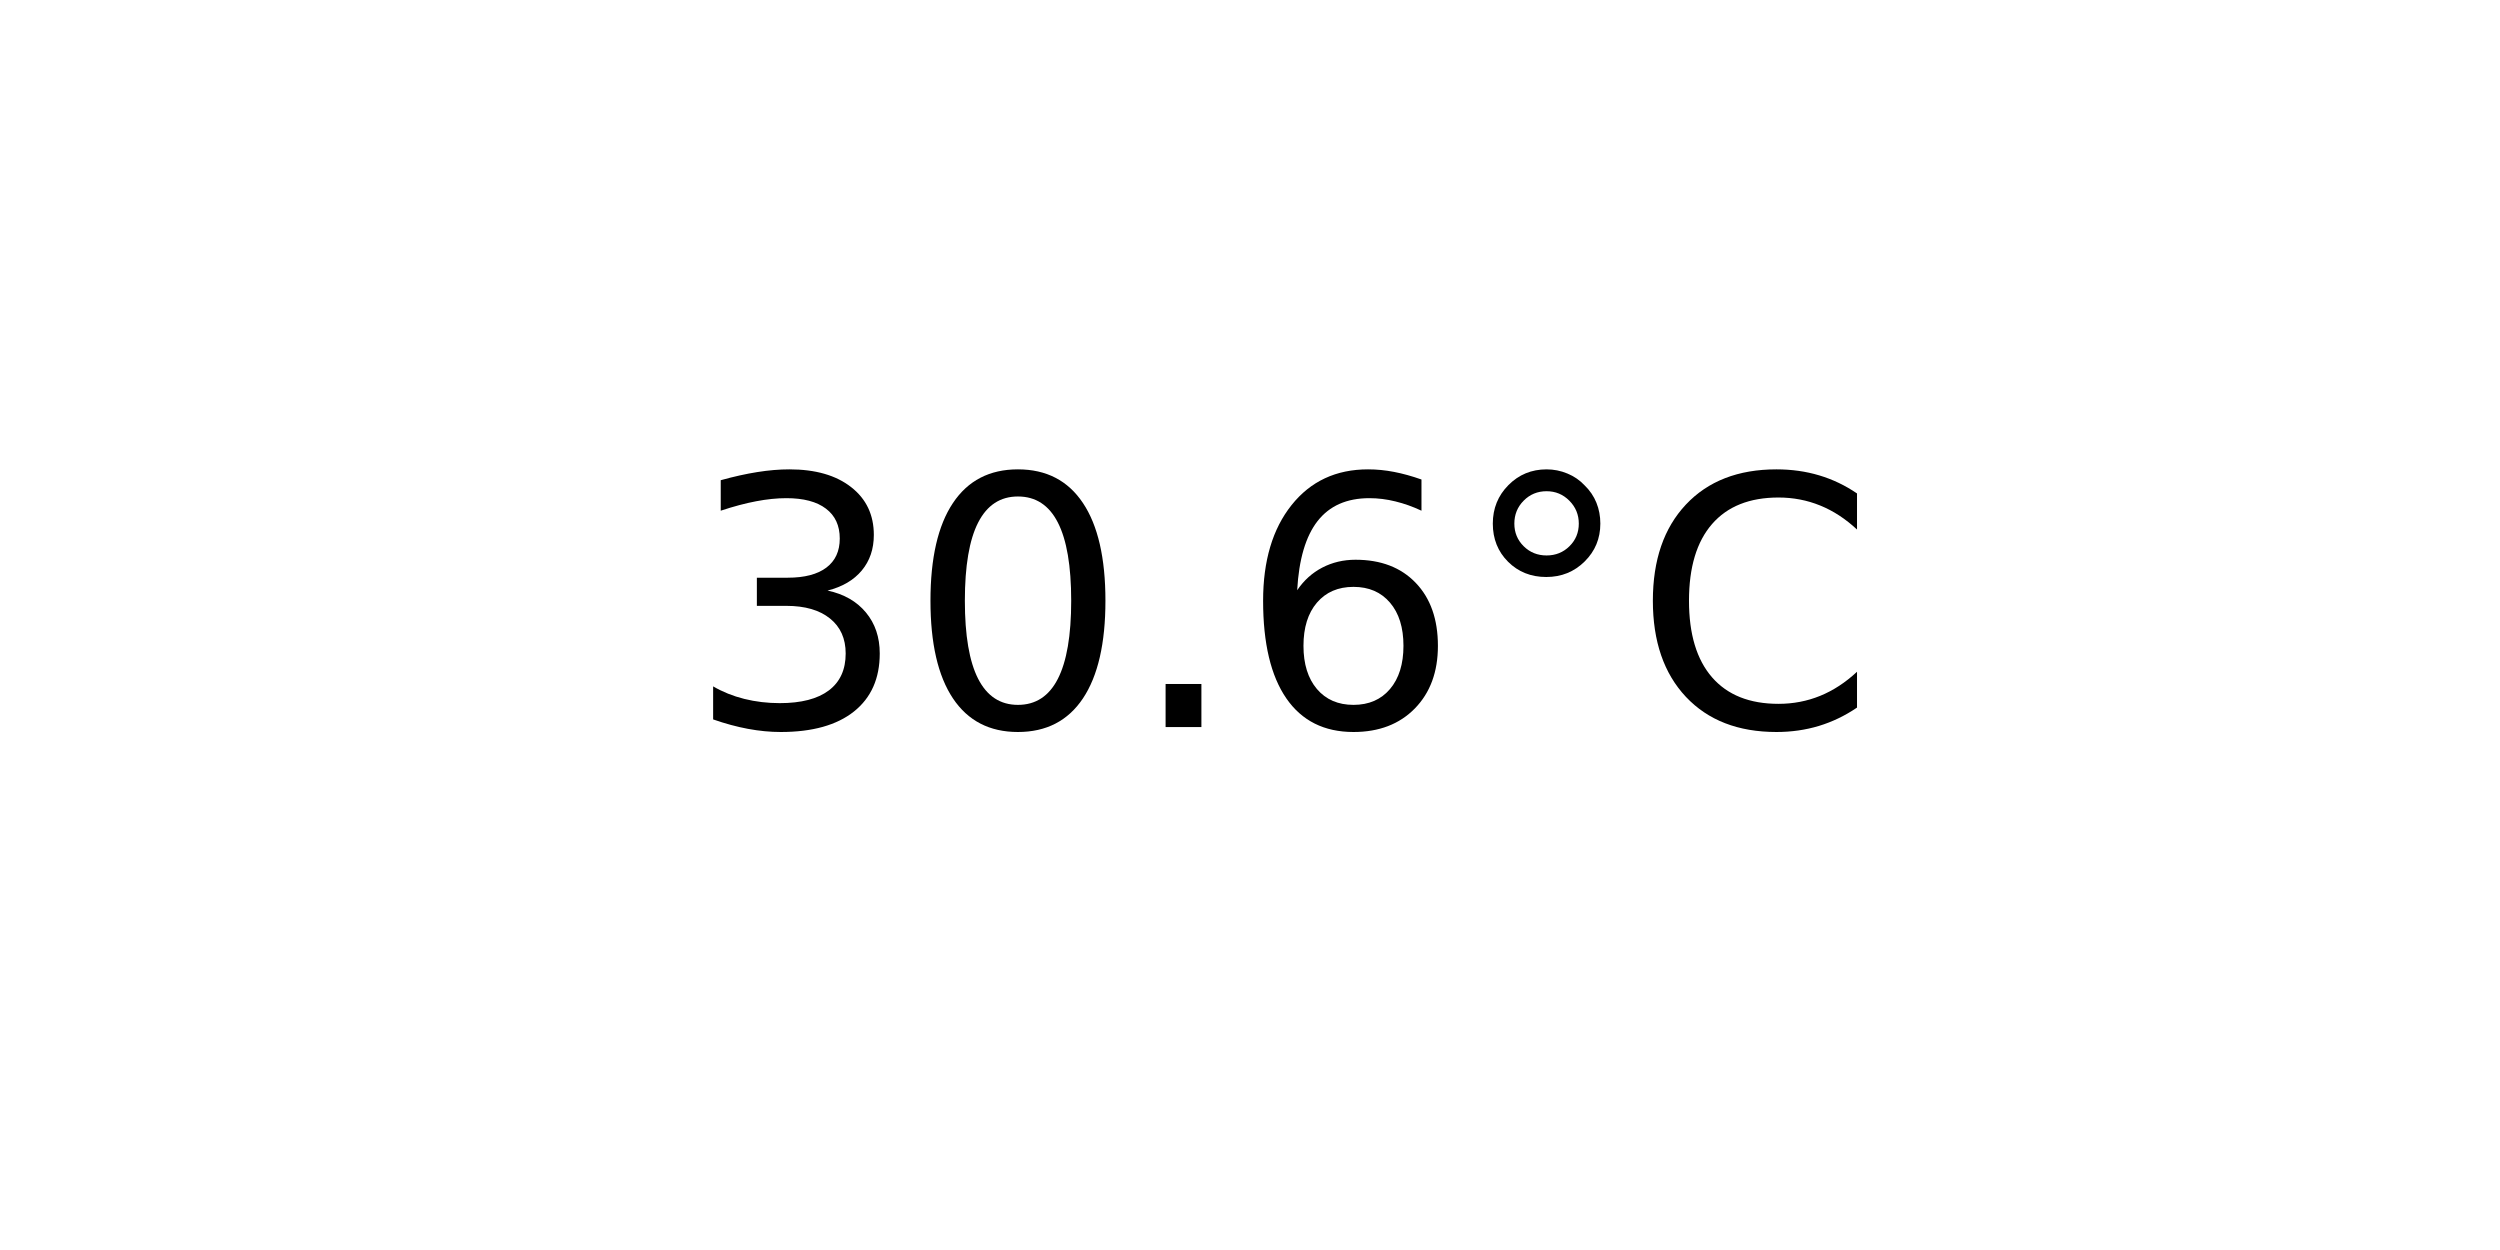
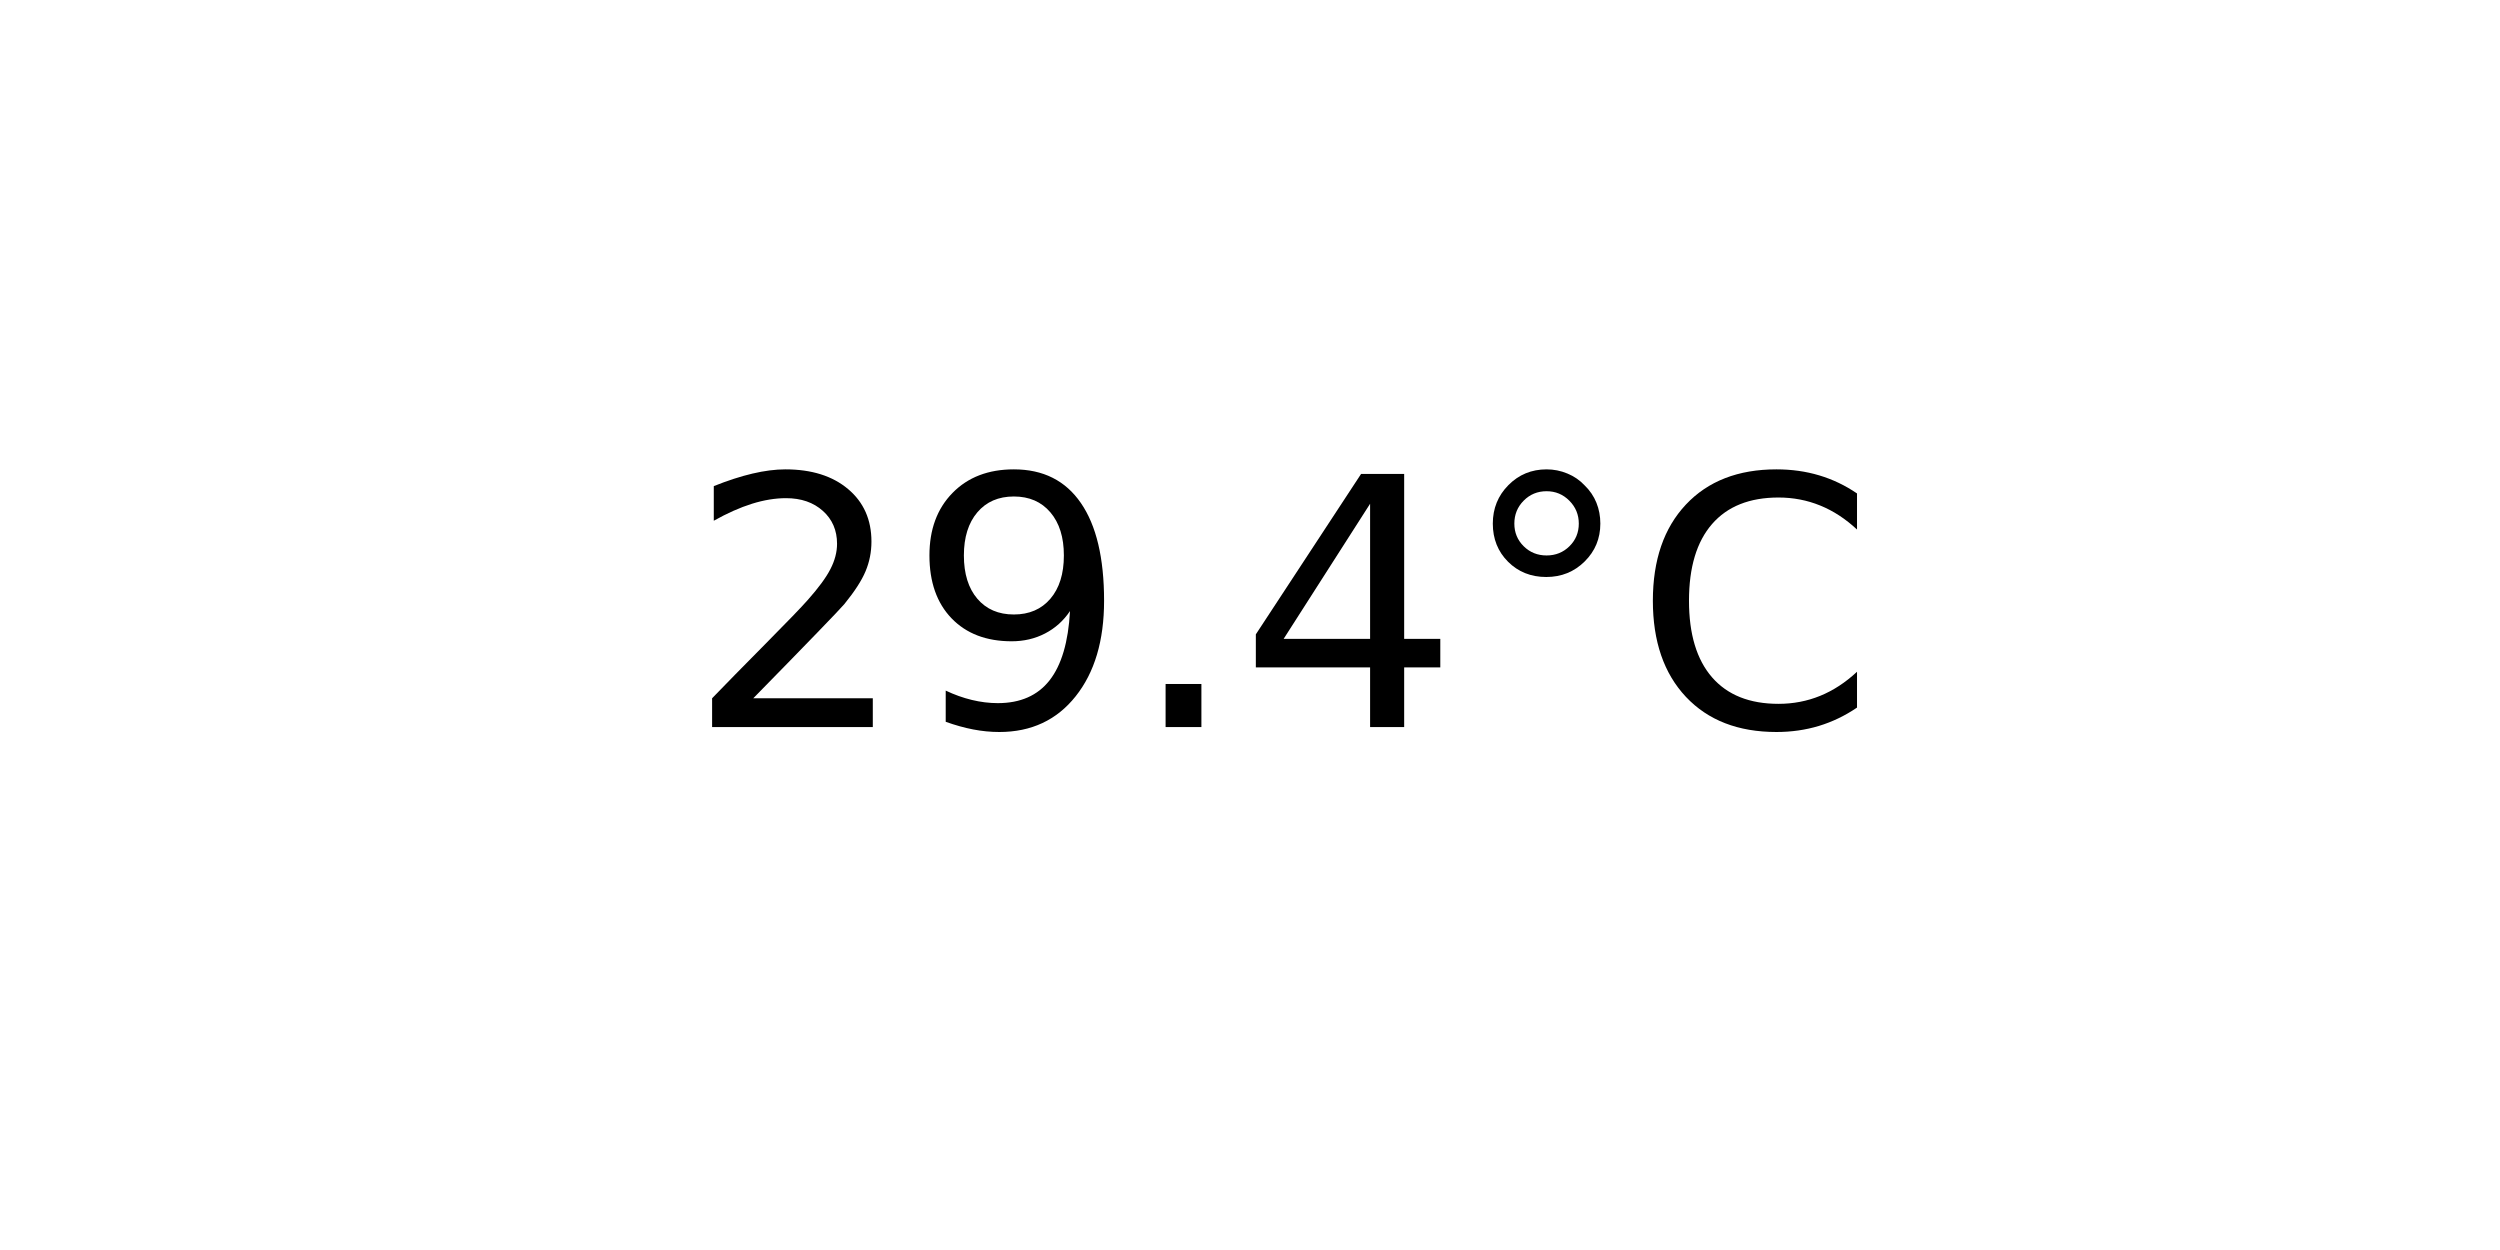
<svg xmlns="http://www.w3.org/2000/svg" xmlns:xlink="http://www.w3.org/1999/xlink" width="72pt" height="36pt" viewBox="0 0 72 36" version="1.1">
  <defs>
    <style type="text/css">*{stroke-linejoin: round; stroke-linecap: butt}</style>
  </defs>
  <g id="figure_1">
    <g id="axes_1">
      <g id="text_1">
        <g transform="translate(19.77578 20.93937) scale(0.1 -0.1)">
          <defs>
-             <path id="DejaVuSans-33" d="M 2597 2516  Q 3050 2419 3304 2112  Q 3559 1806 3559 1356  Q 3559 666 3084 287  Q 2609 -91 1734 -91  Q 1441 -91 1130 -33  Q 819 25 488 141  L 488 750  Q 750 597 1062 519  Q 1375 441 1716 441  Q 2309 441 2620 675  Q 2931 909 2931 1356  Q 2931 1769 2642 2001  Q 2353 2234 1838 2234  L 1294 2234  L 1294 2753  L 1863 2753  Q 2328 2753 2575 2939  Q 2822 3125 2822 3475  Q 2822 3834 2567 4026  Q 2313 4219 1838 4219  Q 1578 4219 1281 4162  Q 984 4106 628 3988  L 628 4550  Q 988 4650 1302 4700  Q 1616 4750 1894 4750  Q 2613 4750 3031 4423  Q 3450 4097 3450 3541  Q 3450 3153 3228 2886  Q 3006 2619 2597 2516  z " transform="scale(0.015625)" />
-             <path id="DejaVuSans-30" d="M 2034 4250  Q 1547 4250 1301 3770  Q 1056 3291 1056 2328  Q 1056 1369 1301 889  Q 1547 409 2034 409  Q 2525 409 2770 889  Q 3016 1369 3016 2328  Q 3016 3291 2770 3770  Q 2525 4250 2034 4250  z M 2034 4750  Q 2819 4750 3233 4129  Q 3647 3509 3647 2328  Q 3647 1150 3233 529  Q 2819 -91 2034 -91  Q 1250 -91 836 529  Q 422 1150 422 2328  Q 422 3509 836 4129  Q 1250 4750 2034 4750  z " transform="scale(0.015625)" />
+             <path id="DejaVuSans-32" d="M 1228 531  L 3431 531  L 3431 0  L 469 0  L 469 531  Q 828 903 1448 1529  Q 2069 2156 2228 2338  Q 2531 2678 2651 2914  Q 2772 3150 2772 3378  Q 2772 3750 2511 3984  Q 2250 4219 1831 4219  Q 1534 4219 1204 4116  Q 875 4013 500 3803  L 500 4441  Q 881 4594 1212 4672  Q 1544 4750 1819 4750  Q 2544 4750 2975 4387  Q 3406 4025 3406 3419  Q 3406 3131 3298 2873  Q 3191 2616 2906 2266  Q 2828 2175 2409 1742  Q 1991 1309 1228 531  z " transform="scale(0.015625)" />
+             <path id="DejaVuSans-39" d="M 703 97  L 703 672  Q 941 559 1184 500  Q 1428 441 1663 441  Q 2288 441 2617 861  Q 2947 1281 2994 2138  Q 2813 1869 2534 1725  Q 2256 1581 1919 1581  Q 1219 1581 811 2004  Q 403 2428 403 3163  Q 403 3881 828 4315  Q 1253 4750 1959 4750  Q 2769 4750 3195 4129  Q 3622 3509 3622 2328  Q 3622 1225 3098 567  Q 2575 -91 1691 -91  Q 1453 -91 1209 -44  Q 966 3 703 97  z M 1959 2075  Q 2384 2075 2632 2365  Q 2881 2656 2881 3163  Q 2881 3666 2632 3958  Q 2384 4250 1959 4250  Q 1534 4250 1286 3958  Q 1038 3666 1038 3163  Q 1038 2656 1286 2365  Q 1534 2075 1959 2075  z " transform="scale(0.015625)" />
            <path id="DejaVuSans-2e" d="M 684 794  L 1344 794  L 1344 0  L 684 0  L 684 794  z " transform="scale(0.015625)" />
-             <path id="DejaVuSans-36" d="M 2113 2584  Q 1688 2584 1439 2293  Q 1191 2003 1191 1497  Q 1191 994 1439 701  Q 1688 409 2113 409  Q 2538 409 2786 701  Q 3034 994 3034 1497  Q 3034 2003 2786 2293  Q 2538 2584 2113 2584  z M 3366 4563  L 3366 3988  Q 3128 4100 2886 4159  Q 2644 4219 2406 4219  Q 1781 4219 1451 3797  Q 1122 3375 1075 2522  Q 1259 2794 1537 2939  Q 1816 3084 2150 3084  Q 2853 3084 3261 2657  Q 3669 2231 3669 1497  Q 3669 778 3244 343  Q 2819 -91 2113 -91  Q 1303 -91 875 529  Q 447 1150 447 2328  Q 447 3434 972 4092  Q 1497 4750 2381 4750  Q 2619 4750 2861 4703  Q 3103 4656 3366 4563  z " transform="scale(0.015625)" />
+             <path id="DejaVuSans-34" d="M 2419 4116  L 825 1625  L 2419 1625  L 2419 4116  z M 2253 4666  L 3047 4666  L 3047 1625  L 3713 1625  L 3713 1100  L 3047 1100  L 3047 0  L 2419 0  L 2419 1100  L 313 1100  L 313 1709  L 2253 4666  z " transform="scale(0.015625)" />
            <path id="DejaVuSans-b0" d="M 1600 4347  Q 1350 4347 1178 4173  Q 1006 4000 1006 3750  Q 1006 3503 1178 3333  Q 1350 3163 1600 3163  Q 1850 3163 2022 3333  Q 2194 3503 2194 3750  Q 2194 3997 2020 4172  Q 1847 4347 1600 4347  z M 1600 4750  Q 1800 4750 1984 4673  Q 2169 4597 2303 4453  Q 2447 4313 2519 4134  Q 2591 3956 2591 3750  Q 2591 3338 2302 3052  Q 2013 2766 1594 2766  Q 1172 2766 890 3047  Q 609 3328 609 3750  Q 609 4169 896 4459  Q 1184 4750 1600 4750  z " transform="scale(0.015625)" />
            <path id="DejaVuSans-43" d="M 4122 4306  L 4122 3641  Q 3803 3938 3442 4084  Q 3081 4231 2675 4231  Q 1875 4231 1450 3742  Q 1025 3253 1025 2328  Q 1025 1406 1450 917  Q 1875 428 2675 428  Q 3081 428 3442 575  Q 3803 722 4122 1019  L 4122 359  Q 3791 134 3420 21  Q 3050 -91 2638 -91  Q 1578 -91 968 557  Q 359 1206 359 2328  Q 359 3453 968 4101  Q 1578 4750 2638 4750  Q 3056 4750 3426 4639  Q 3797 4528 4122 4306  z " transform="scale(0.015625)" />
          </defs>
-           <use xlink:href="#DejaVuSans-33" />
-           <use xlink:href="#DejaVuSans-30" x="63.623" />
+           <use xlink:href="#DejaVuSans-32" />
+           <use xlink:href="#DejaVuSans-39" x="63.623" />
          <use xlink:href="#DejaVuSans-2e" x="127.246" />
-           <use xlink:href="#DejaVuSans-36" x="159.033" />
+           <use xlink:href="#DejaVuSans-34" x="159.033" />
          <use xlink:href="#DejaVuSans-b0" x="222.656" />
          <use xlink:href="#DejaVuSans-43" x="272.656" />
        </g>
      </g>
    </g>
  </g>
</svg>
